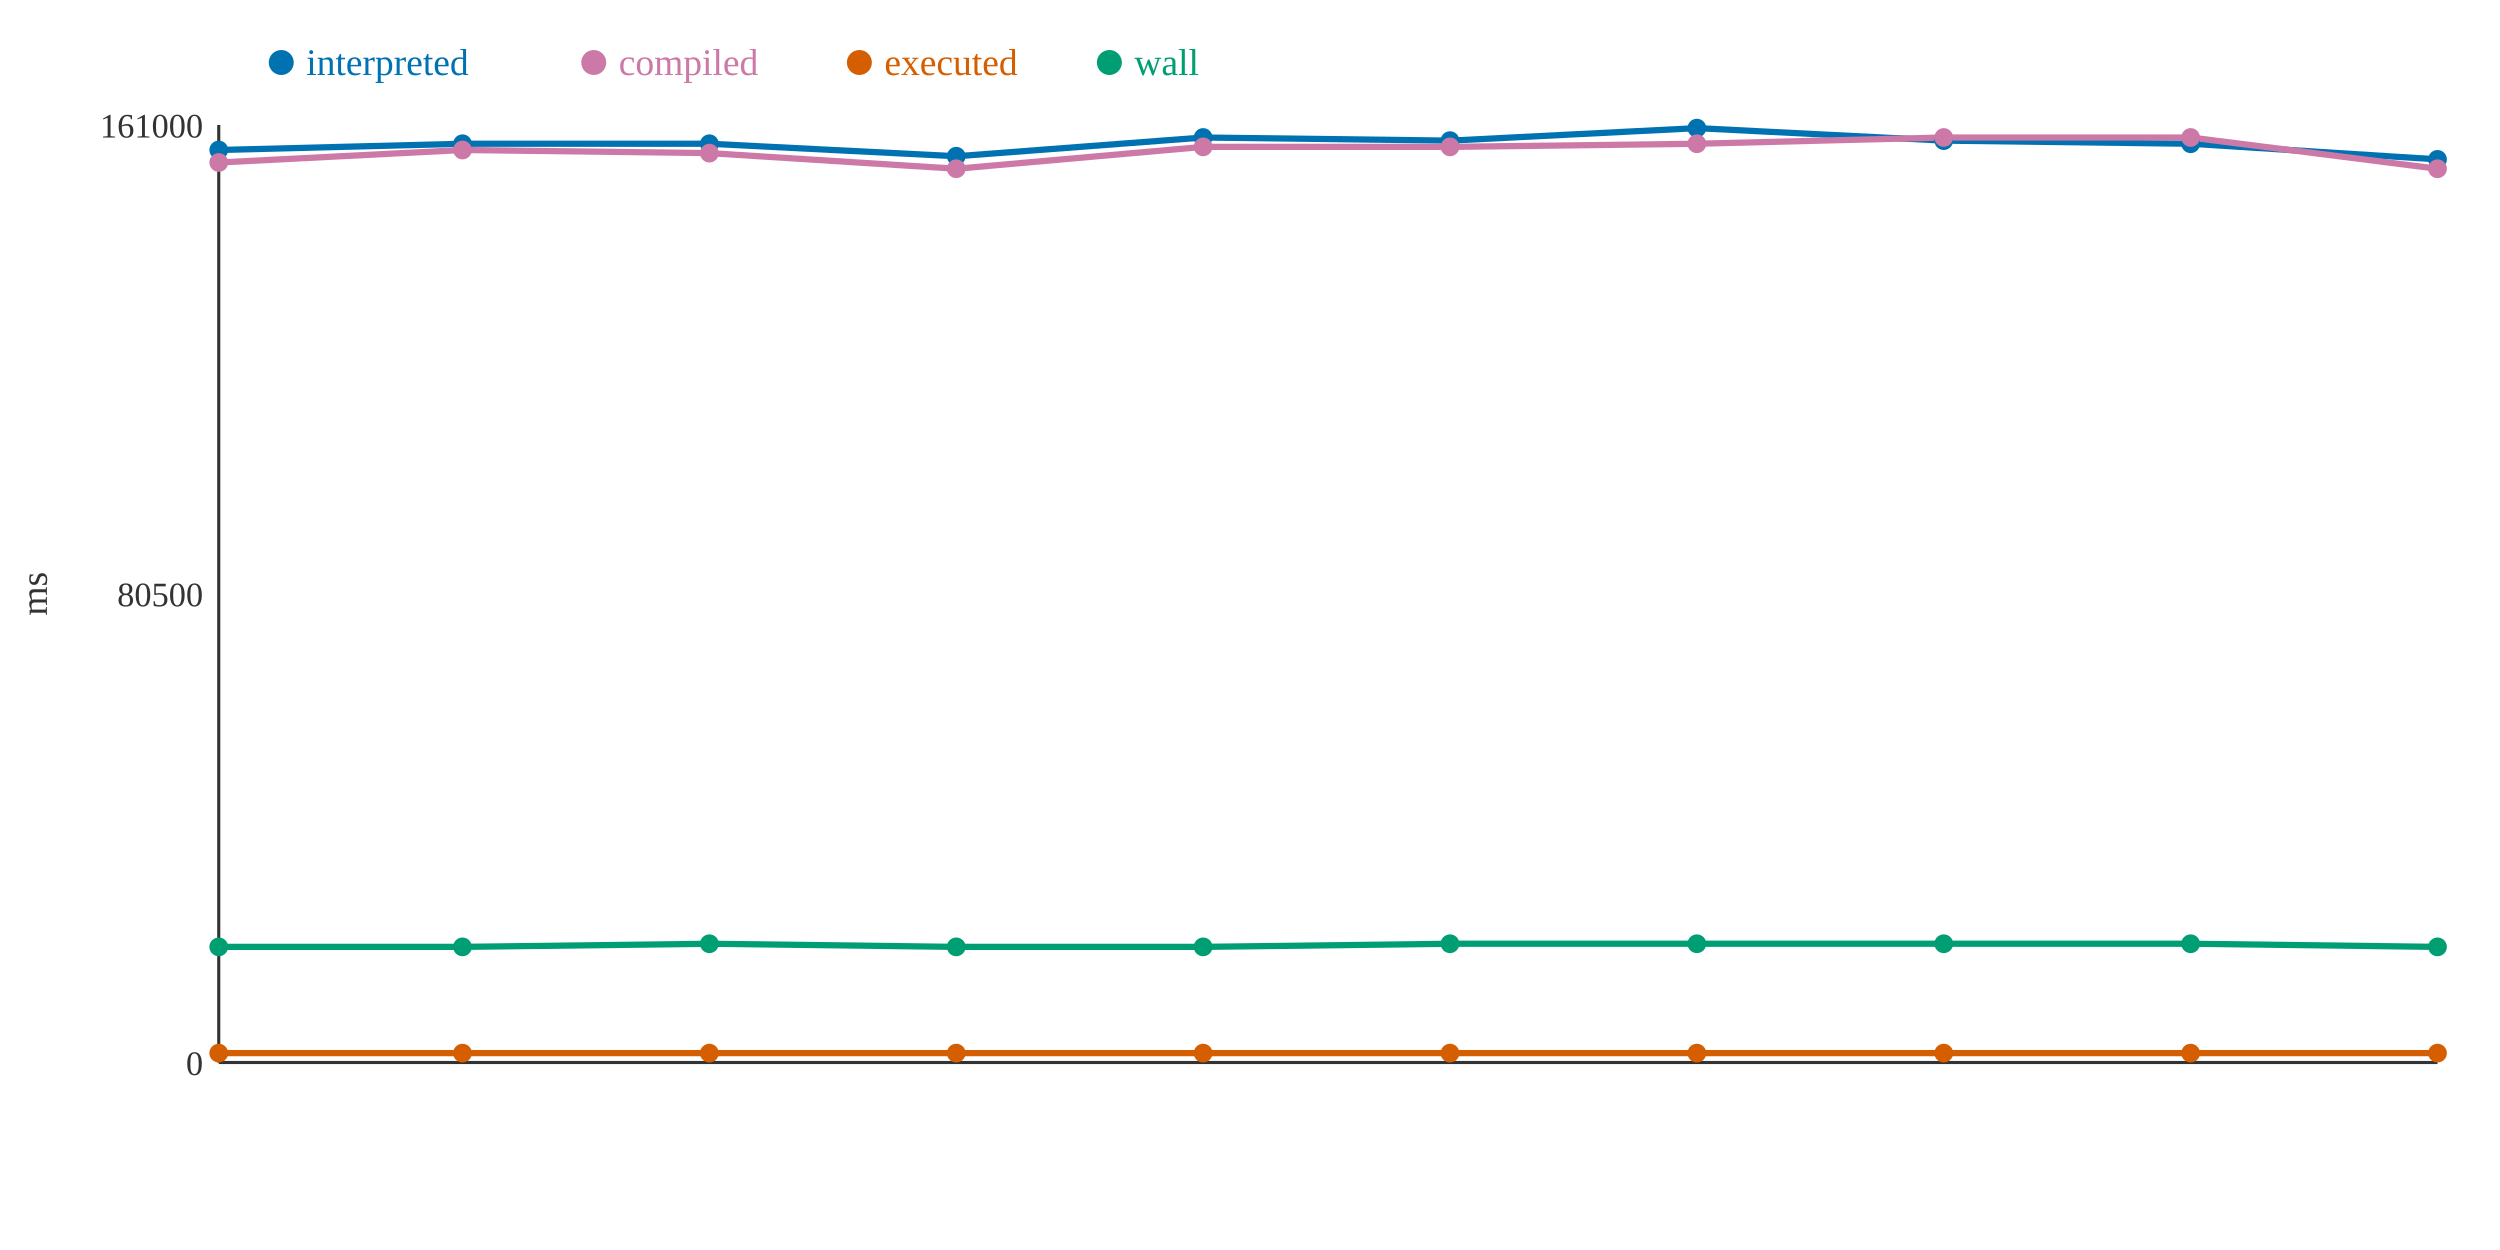
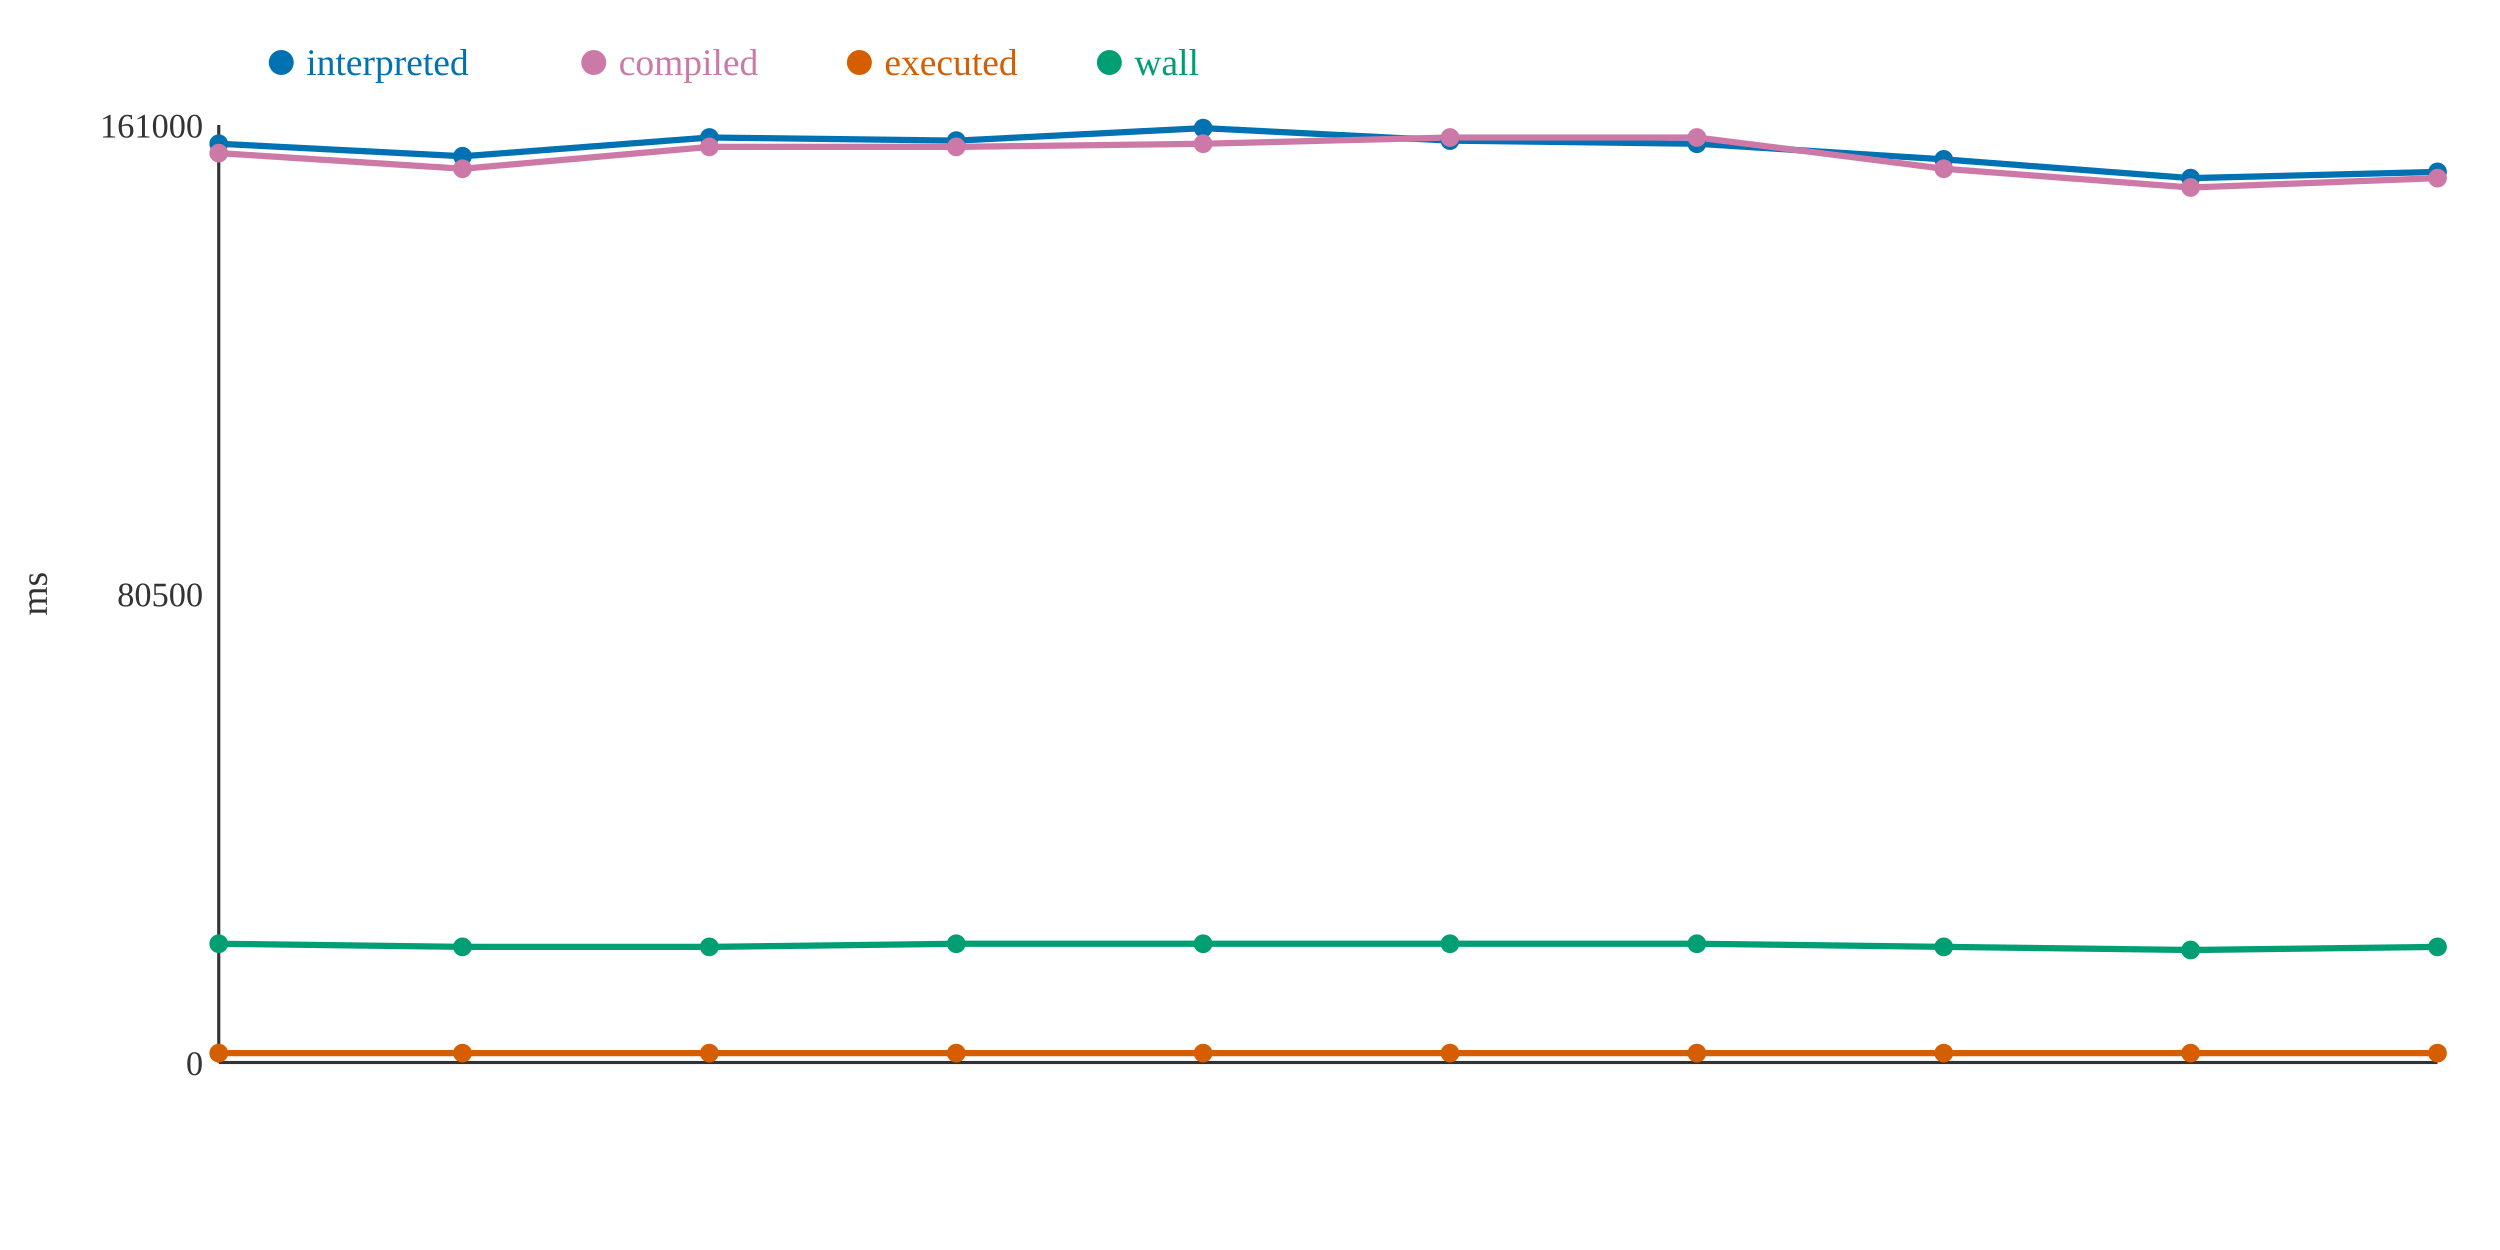
<svg xmlns="http://www.w3.org/2000/svg" width="800" height="400">
  <rect width="800" height="400" fill="white" />
  <line x1="70" y1="40" x2="70" y2="340" stroke="#333" stroke-width="1" />
  <line x1="70" y1="340" x2="780" y2="340" stroke="#333" stroke-width="1" />
  <text x="65" y="344" text-anchor="end" font-size="11" fill="#333">0</text>
  <text x="65" y="194" text-anchor="end" font-size="11" fill="#333">80500</text>
  <text x="65" y="44" text-anchor="end" font-size="11" fill="#333">161000</text>
  <text x="15" y="190" text-anchor="middle" font-size="12" fill="#333" transform="rotate(-90 15 190)">ms</text>
-   <polyline points="70,48 148,46 227,46 306,50 385,44 464,45 543,41 622,45 701,46 780,51" fill="none" stroke="#0072B2" stroke-width="2" />
-   <polyline points="70,52 148,48 227,49 306,54 385,47 464,47 543,46 622,44 701,44 780,54" fill="none" stroke="#CC79A7" stroke-width="2" />
+   <polyline points="70,46 148,50 227,44 306,45 385,41 464,45 543,46 622,51 701,57 780,55" fill="none" stroke="#0072B2" stroke-width="2" />
+   <polyline points="70,49 148,54 227,47 306,47 385,46 464,44 543,44 622,54 701,60 780,57" fill="none" stroke="#CC79A7" stroke-width="2" />
  <polyline points="70,337 148,337 227,337 306,337 385,337 464,337 543,337 622,337 701,337 780,337" fill="none" stroke="#D55E00" stroke-width="2" />
-   <polyline points="70,303 148,303 227,302 306,303 385,303 464,302 543,302 622,302 701,302 780,303" fill="none" stroke="#009E73" stroke-width="2" />
-   <circle cx="70" cy="48" r="3" fill="#0072B2" />
-   <circle cx="70" cy="52" r="3" fill="#CC79A7" />
+   <polyline points="70,302 148,303 227,303 306,302 385,302 464,302 543,302 622,303 701,304 780,303" fill="none" stroke="#009E73" stroke-width="2" />
+   <circle cx="70" cy="46" r="3" fill="#0072B2" />
+   <circle cx="70" cy="49" r="3" fill="#CC79A7" />
  <circle cx="70" cy="337" r="3" fill="#D55E00" />
-   <circle cx="70" cy="303" r="3" fill="#009E73" />
-   <circle cx="148" cy="46" r="3" fill="#0072B2" />
-   <circle cx="148" cy="48" r="3" fill="#CC79A7" />
+   <circle cx="70" cy="302" r="3" fill="#009E73" />
+   <circle cx="148" cy="50" r="3" fill="#0072B2" />
+   <circle cx="148" cy="54" r="3" fill="#CC79A7" />
  <circle cx="148" cy="337" r="3" fill="#D55E00" />
  <circle cx="148" cy="303" r="3" fill="#009E73" />
-   <circle cx="227" cy="46" r="3" fill="#0072B2" />
-   <circle cx="227" cy="49" r="3" fill="#CC79A7" />
+   <circle cx="227" cy="44" r="3" fill="#0072B2" />
+   <circle cx="227" cy="47" r="3" fill="#CC79A7" />
  <circle cx="227" cy="337" r="3" fill="#D55E00" />
-   <circle cx="227" cy="302" r="3" fill="#009E73" />
-   <circle cx="306" cy="50" r="3" fill="#0072B2" />
-   <circle cx="306" cy="54" r="3" fill="#CC79A7" />
+   <circle cx="227" cy="303" r="3" fill="#009E73" />
+   <circle cx="306" cy="45" r="3" fill="#0072B2" />
+   <circle cx="306" cy="47" r="3" fill="#CC79A7" />
  <circle cx="306" cy="337" r="3" fill="#D55E00" />
-   <circle cx="306" cy="303" r="3" fill="#009E73" />
-   <circle cx="385" cy="44" r="3" fill="#0072B2" />
-   <circle cx="385" cy="47" r="3" fill="#CC79A7" />
+   <circle cx="306" cy="302" r="3" fill="#009E73" />
+   <circle cx="385" cy="41" r="3" fill="#0072B2" />
+   <circle cx="385" cy="46" r="3" fill="#CC79A7" />
  <circle cx="385" cy="337" r="3" fill="#D55E00" />
-   <circle cx="385" cy="303" r="3" fill="#009E73" />
+   <circle cx="385" cy="302" r="3" fill="#009E73" />
  <circle cx="464" cy="45" r="3" fill="#0072B2" />
-   <circle cx="464" cy="47" r="3" fill="#CC79A7" />
+   <circle cx="464" cy="44" r="3" fill="#CC79A7" />
  <circle cx="464" cy="337" r="3" fill="#D55E00" />
  <circle cx="464" cy="302" r="3" fill="#009E73" />
-   <circle cx="543" cy="41" r="3" fill="#0072B2" />
-   <circle cx="543" cy="46" r="3" fill="#CC79A7" />
+   <circle cx="543" cy="46" r="3" fill="#0072B2" />
+   <circle cx="543" cy="44" r="3" fill="#CC79A7" />
  <circle cx="543" cy="337" r="3" fill="#D55E00" />
  <circle cx="543" cy="302" r="3" fill="#009E73" />
-   <circle cx="622" cy="45" r="3" fill="#0072B2" />
-   <circle cx="622" cy="44" r="3" fill="#CC79A7" />
+   <circle cx="622" cy="51" r="3" fill="#0072B2" />
+   <circle cx="622" cy="54" r="3" fill="#CC79A7" />
  <circle cx="622" cy="337" r="3" fill="#D55E00" />
-   <circle cx="622" cy="302" r="3" fill="#009E73" />
-   <circle cx="701" cy="46" r="3" fill="#0072B2" />
-   <circle cx="701" cy="44" r="3" fill="#CC79A7" />
+   <circle cx="622" cy="303" r="3" fill="#009E73" />
+   <circle cx="701" cy="57" r="3" fill="#0072B2" />
+   <circle cx="701" cy="60" r="3" fill="#CC79A7" />
  <circle cx="701" cy="337" r="3" fill="#D55E00" />
-   <circle cx="701" cy="302" r="3" fill="#009E73" />
-   <circle cx="780" cy="51" r="3" fill="#0072B2" />
-   <circle cx="780" cy="54" r="3" fill="#CC79A7" />
+   <circle cx="701" cy="304" r="3" fill="#009E73" />
+   <circle cx="780" cy="55" r="3" fill="#0072B2" />
+   <circle cx="780" cy="57" r="3" fill="#CC79A7" />
  <circle cx="780" cy="337" r="3" fill="#D55E00" />
  <circle cx="780" cy="303" r="3" fill="#009E73" />
  <circle cx="90" cy="20" r="4" fill="#0072B2" />
  <text x="98" y="24" text-anchor="start" font-size="12" fill="#0072B2">interpreted</text>
  <circle cx="190" cy="20" r="4" fill="#CC79A7" />
  <text x="198" y="24" text-anchor="start" font-size="12" fill="#CC79A7">compiled</text>
  <circle cx="275" cy="20" r="4" fill="#D55E00" />
  <text x="283" y="24" text-anchor="start" font-size="12" fill="#D55E00">executed</text>
  <circle cx="355" cy="20" r="4" fill="#009E73" />
  <text x="363" y="24" text-anchor="start" font-size="12" fill="#009E73">wall</text>
</svg>
